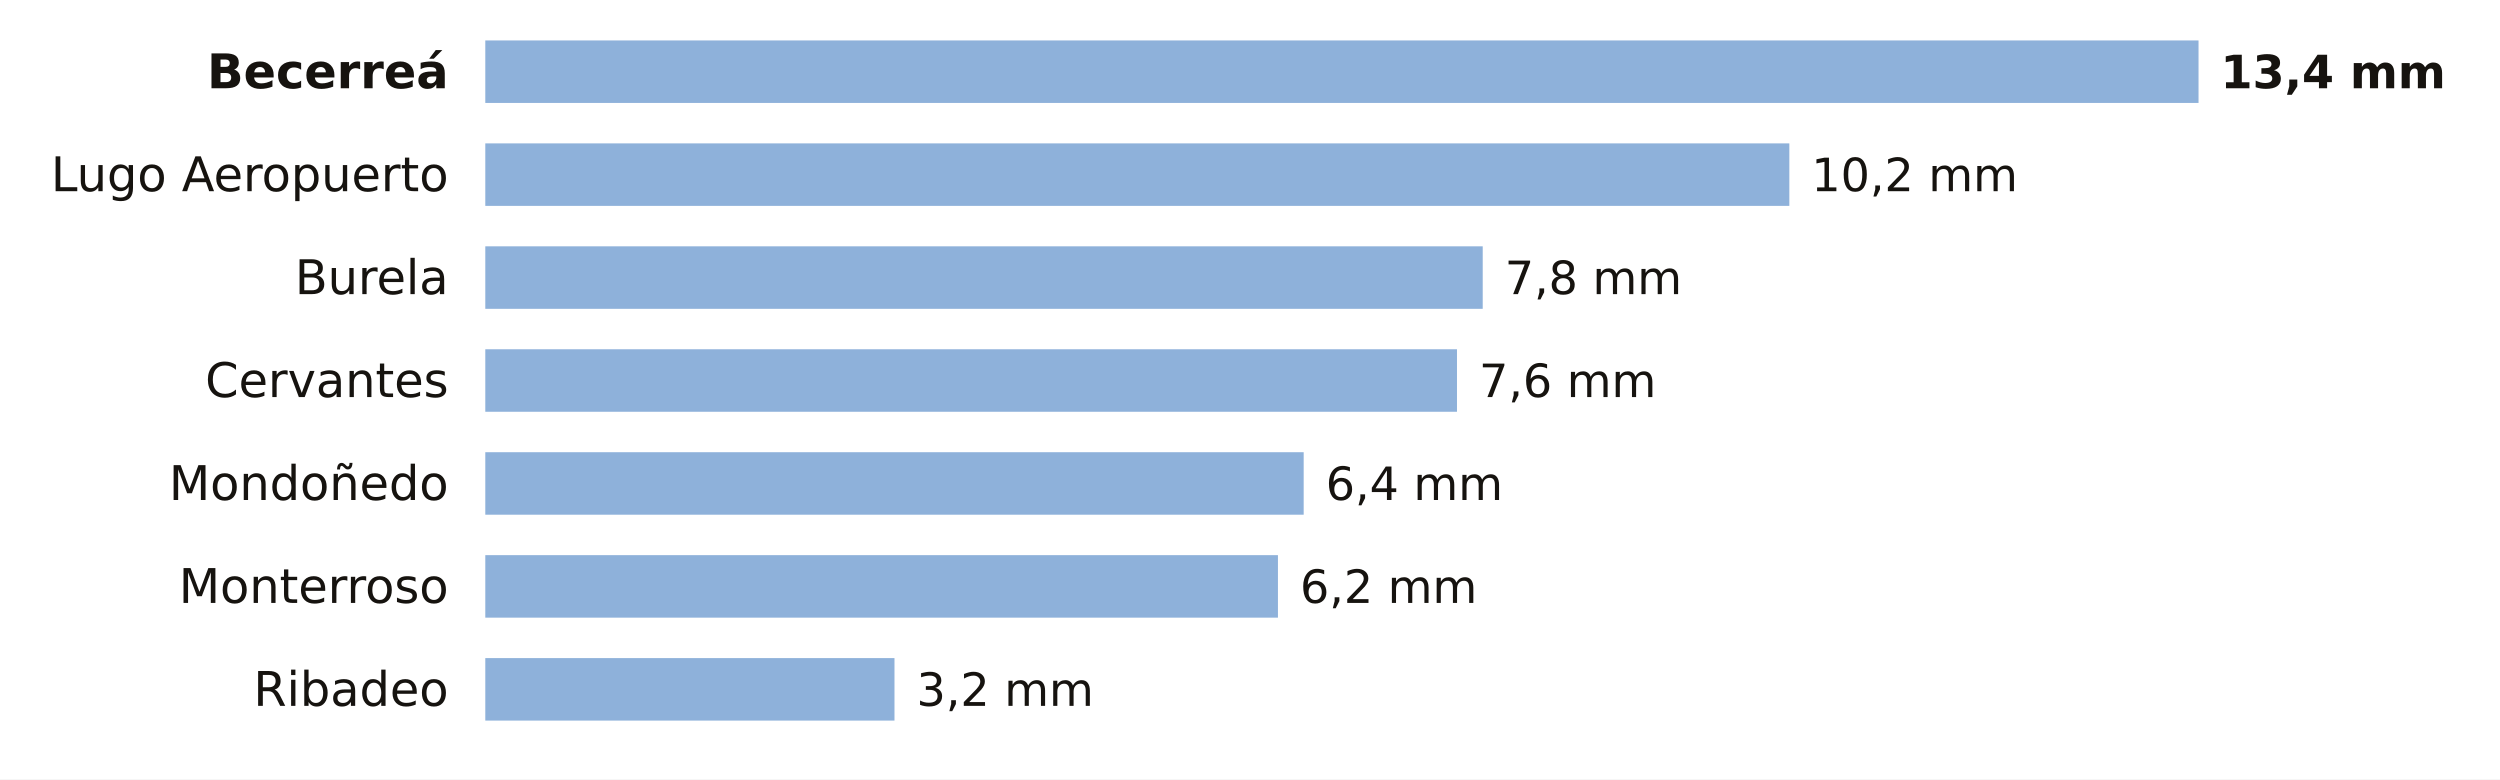
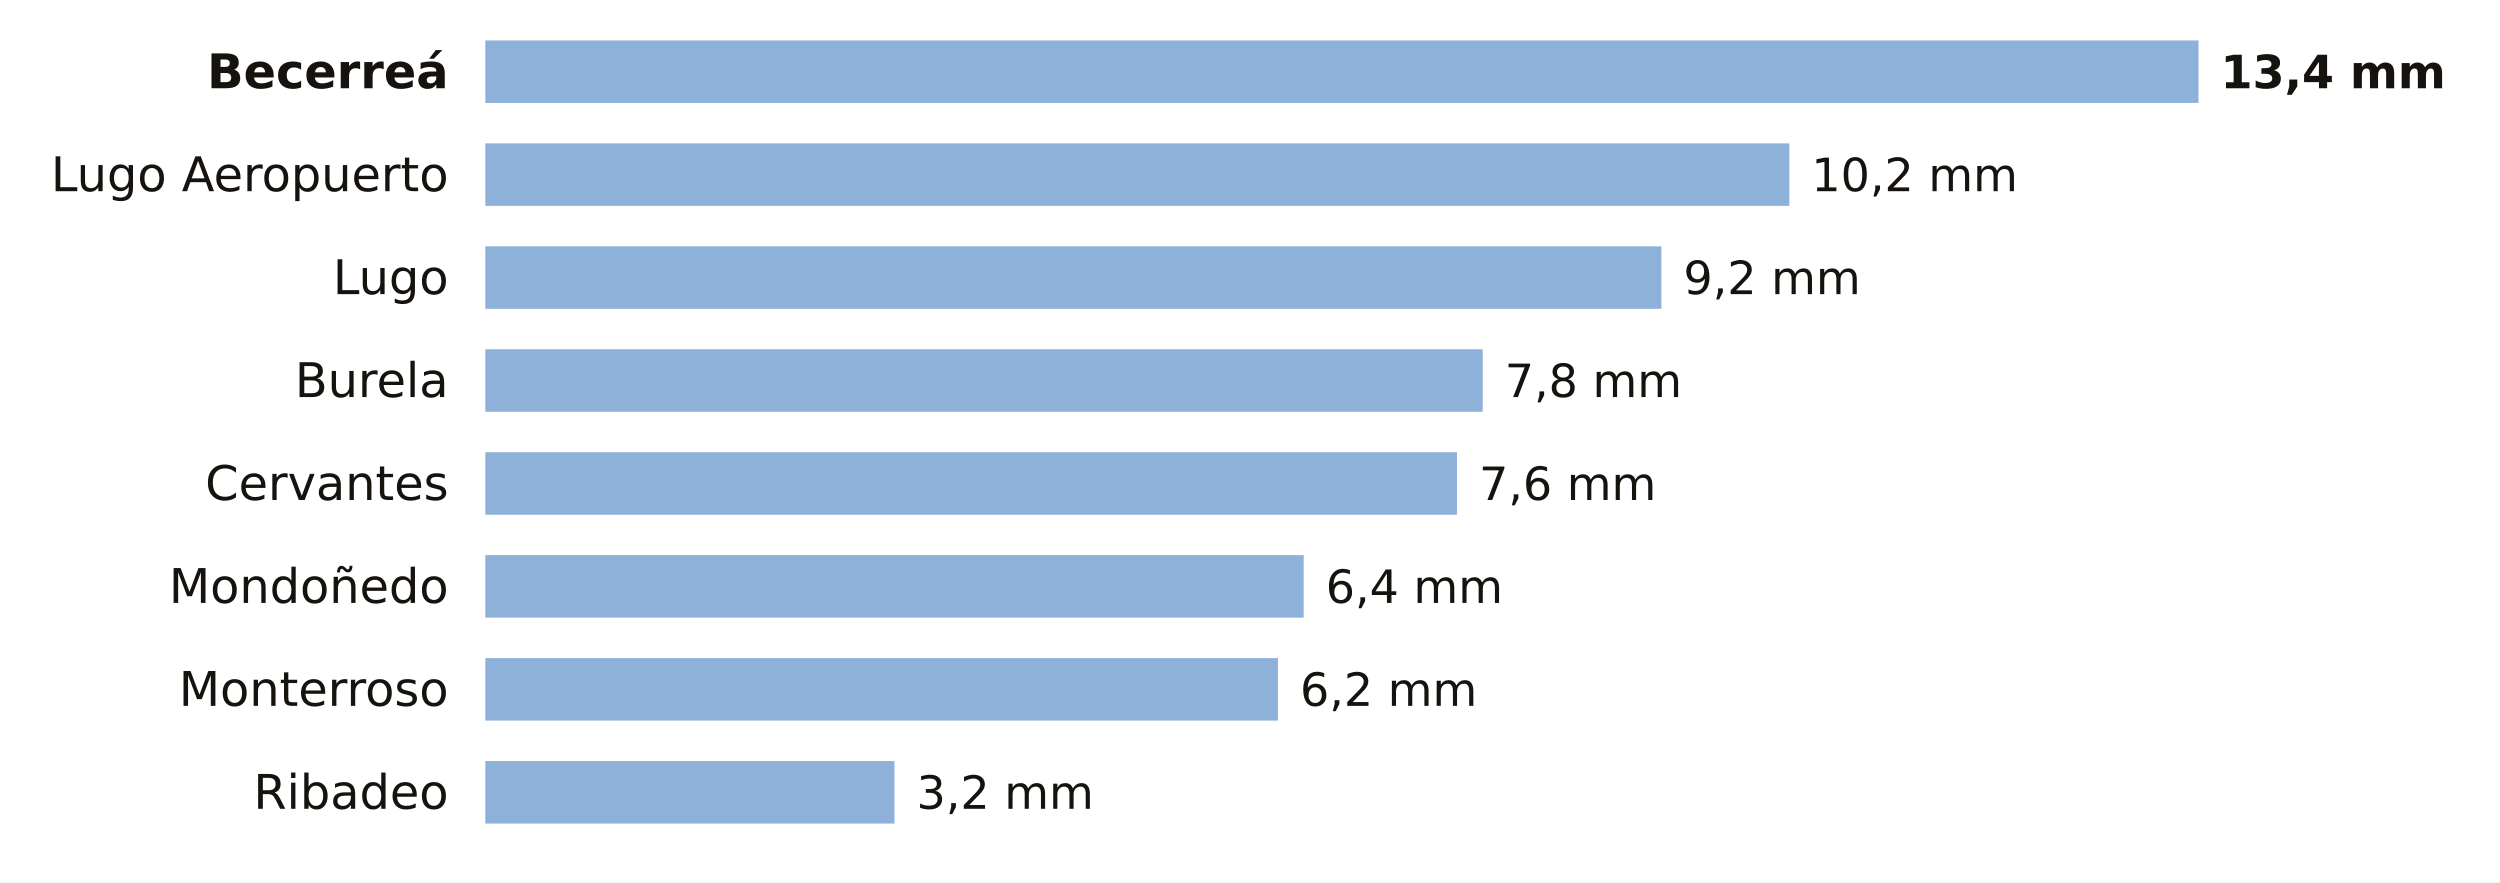
- <svg xmlns="http://www.w3.org/2000/svg" viewBox="0 0 680 212" width="680" height="212" role="img" aria-label="La lluvia de los últimos 7 días en las estaciones de AEMET de Lugo">
-   <rect width="680" height="212" fill="#FFFFFF" />
+ <svg xmlns="http://www.w3.org/2000/svg" viewBox="0 0 680 240" width="680" height="240" role="img" aria-label="La lluvia de los últimos 7 días en las estaciones de AEMET de Lugo">
+   <rect width="680" height="240" fill="#FFFFFF" />
  <text x="122.0" y="24.0" font-size="13" fill="#16130F" text-anchor="end" font-weight="600" font-family="Public Sans, DejaVu Sans, Arial, sans-serif">Becerreá</text>
  <rect x="132" y="11" width="466.0" height="17" fill="#8EB1DA" />
  <text x="604.0" y="24.0" font-size="12.5" fill="#16130F" text-anchor="start" font-weight="700" font-family="Public Sans, DejaVu Sans, Arial, sans-serif">13,4 mm</text>
  <text x="122.0" y="52.0" font-size="13" fill="#16130F" text-anchor="end" font-weight="400" font-family="Public Sans, DejaVu Sans, Arial, sans-serif">Lugo Aeropuerto</text>
  <rect x="132" y="39" width="354.7" height="17" fill="#8EB1DA" />
  <text x="492.7" y="52.0" font-size="12.5" fill="#16130F" text-anchor="start" font-weight="500" font-family="Public Sans, DejaVu Sans, Arial, sans-serif">10,2 mm</text>
-   <text x="122.0" y="80.0" font-size="13" fill="#16130F" text-anchor="end" font-weight="400" font-family="Public Sans, DejaVu Sans, Arial, sans-serif">Burela</text>
-   <rect x="132" y="67" width="271.3" height="17" fill="#8EB1DA" />
-   <text x="409.3" y="80.0" font-size="12.5" fill="#16130F" text-anchor="start" font-weight="500" font-family="Public Sans, DejaVu Sans, Arial, sans-serif">7,8 mm</text>
-   <text x="122.0" y="108.0" font-size="13" fill="#16130F" text-anchor="end" font-weight="400" font-family="Public Sans, DejaVu Sans, Arial, sans-serif">Cervantes</text>
-   <rect x="132" y="95" width="264.3" height="17" fill="#8EB1DA" />
-   <text x="402.3" y="108.0" font-size="12.5" fill="#16130F" text-anchor="start" font-weight="500" font-family="Public Sans, DejaVu Sans, Arial, sans-serif">7,6 mm</text>
-   <text x="122.0" y="136.0" font-size="13" fill="#16130F" text-anchor="end" font-weight="400" font-family="Public Sans, DejaVu Sans, Arial, sans-serif">Mondoñedo</text>
-   <rect x="132" y="123" width="222.6" height="17" fill="#8EB1DA" />
-   <text x="360.6" y="136.0" font-size="12.5" fill="#16130F" text-anchor="start" font-weight="500" font-family="Public Sans, DejaVu Sans, Arial, sans-serif">6,4 mm</text>
-   <text x="122.0" y="164.0" font-size="13" fill="#16130F" text-anchor="end" font-weight="400" font-family="Public Sans, DejaVu Sans, Arial, sans-serif">Monterroso</text>
-   <rect x="132" y="151" width="215.6" height="17" fill="#8EB1DA" />
-   <text x="353.6" y="164.0" font-size="12.5" fill="#16130F" text-anchor="start" font-weight="500" font-family="Public Sans, DejaVu Sans, Arial, sans-serif">6,2 mm</text>
-   <text x="122.0" y="192.0" font-size="13" fill="#16130F" text-anchor="end" font-weight="400" font-family="Public Sans, DejaVu Sans, Arial, sans-serif">Ribadeo</text>
-   <rect x="132" y="179" width="111.3" height="17" fill="#8EB1DA" />
-   <text x="249.3" y="192.0" font-size="12.5" fill="#16130F" text-anchor="start" font-weight="500" font-family="Public Sans, DejaVu Sans, Arial, sans-serif">3,2 mm</text>
+   <text x="122.0" y="80.0" font-size="13" fill="#16130F" text-anchor="end" font-weight="400" font-family="Public Sans, DejaVu Sans, Arial, sans-serif">Lugo</text>
+   <rect x="132" y="67" width="319.9" height="17" fill="#8EB1DA" />
+   <text x="457.9" y="80.0" font-size="12.5" fill="#16130F" text-anchor="start" font-weight="500" font-family="Public Sans, DejaVu Sans, Arial, sans-serif">9,2 mm</text>
+   <text x="122.0" y="108.0" font-size="13" fill="#16130F" text-anchor="end" font-weight="400" font-family="Public Sans, DejaVu Sans, Arial, sans-serif">Burela</text>
+   <rect x="132" y="95" width="271.3" height="17" fill="#8EB1DA" />
+   <text x="409.3" y="108.0" font-size="12.5" fill="#16130F" text-anchor="start" font-weight="500" font-family="Public Sans, DejaVu Sans, Arial, sans-serif">7,8 mm</text>
+   <text x="122.0" y="136.0" font-size="13" fill="#16130F" text-anchor="end" font-weight="400" font-family="Public Sans, DejaVu Sans, Arial, sans-serif">Cervantes</text>
+   <rect x="132" y="123" width="264.3" height="17" fill="#8EB1DA" />
+   <text x="402.3" y="136.0" font-size="12.5" fill="#16130F" text-anchor="start" font-weight="500" font-family="Public Sans, DejaVu Sans, Arial, sans-serif">7,6 mm</text>
+   <text x="122.0" y="164.0" font-size="13" fill="#16130F" text-anchor="end" font-weight="400" font-family="Public Sans, DejaVu Sans, Arial, sans-serif">Mondoñedo</text>
+   <rect x="132" y="151" width="222.6" height="17" fill="#8EB1DA" />
+   <text x="360.6" y="164.0" font-size="12.5" fill="#16130F" text-anchor="start" font-weight="500" font-family="Public Sans, DejaVu Sans, Arial, sans-serif">6,4 mm</text>
+   <text x="122.0" y="192.0" font-size="13" fill="#16130F" text-anchor="end" font-weight="400" font-family="Public Sans, DejaVu Sans, Arial, sans-serif">Monterroso</text>
+   <rect x="132" y="179" width="215.6" height="17" fill="#8EB1DA" />
+   <text x="353.6" y="192.0" font-size="12.5" fill="#16130F" text-anchor="start" font-weight="500" font-family="Public Sans, DejaVu Sans, Arial, sans-serif">6,2 mm</text>
+   <text x="122.0" y="220.0" font-size="13" fill="#16130F" text-anchor="end" font-weight="400" font-family="Public Sans, DejaVu Sans, Arial, sans-serif">Ribadeo</text>
+   <rect x="132" y="207" width="111.3" height="17" fill="#8EB1DA" />
+   <text x="249.3" y="220.0" font-size="12.5" fill="#16130F" text-anchor="start" font-weight="500" font-family="Public Sans, DejaVu Sans, Arial, sans-serif">3,2 mm</text>
</svg>
